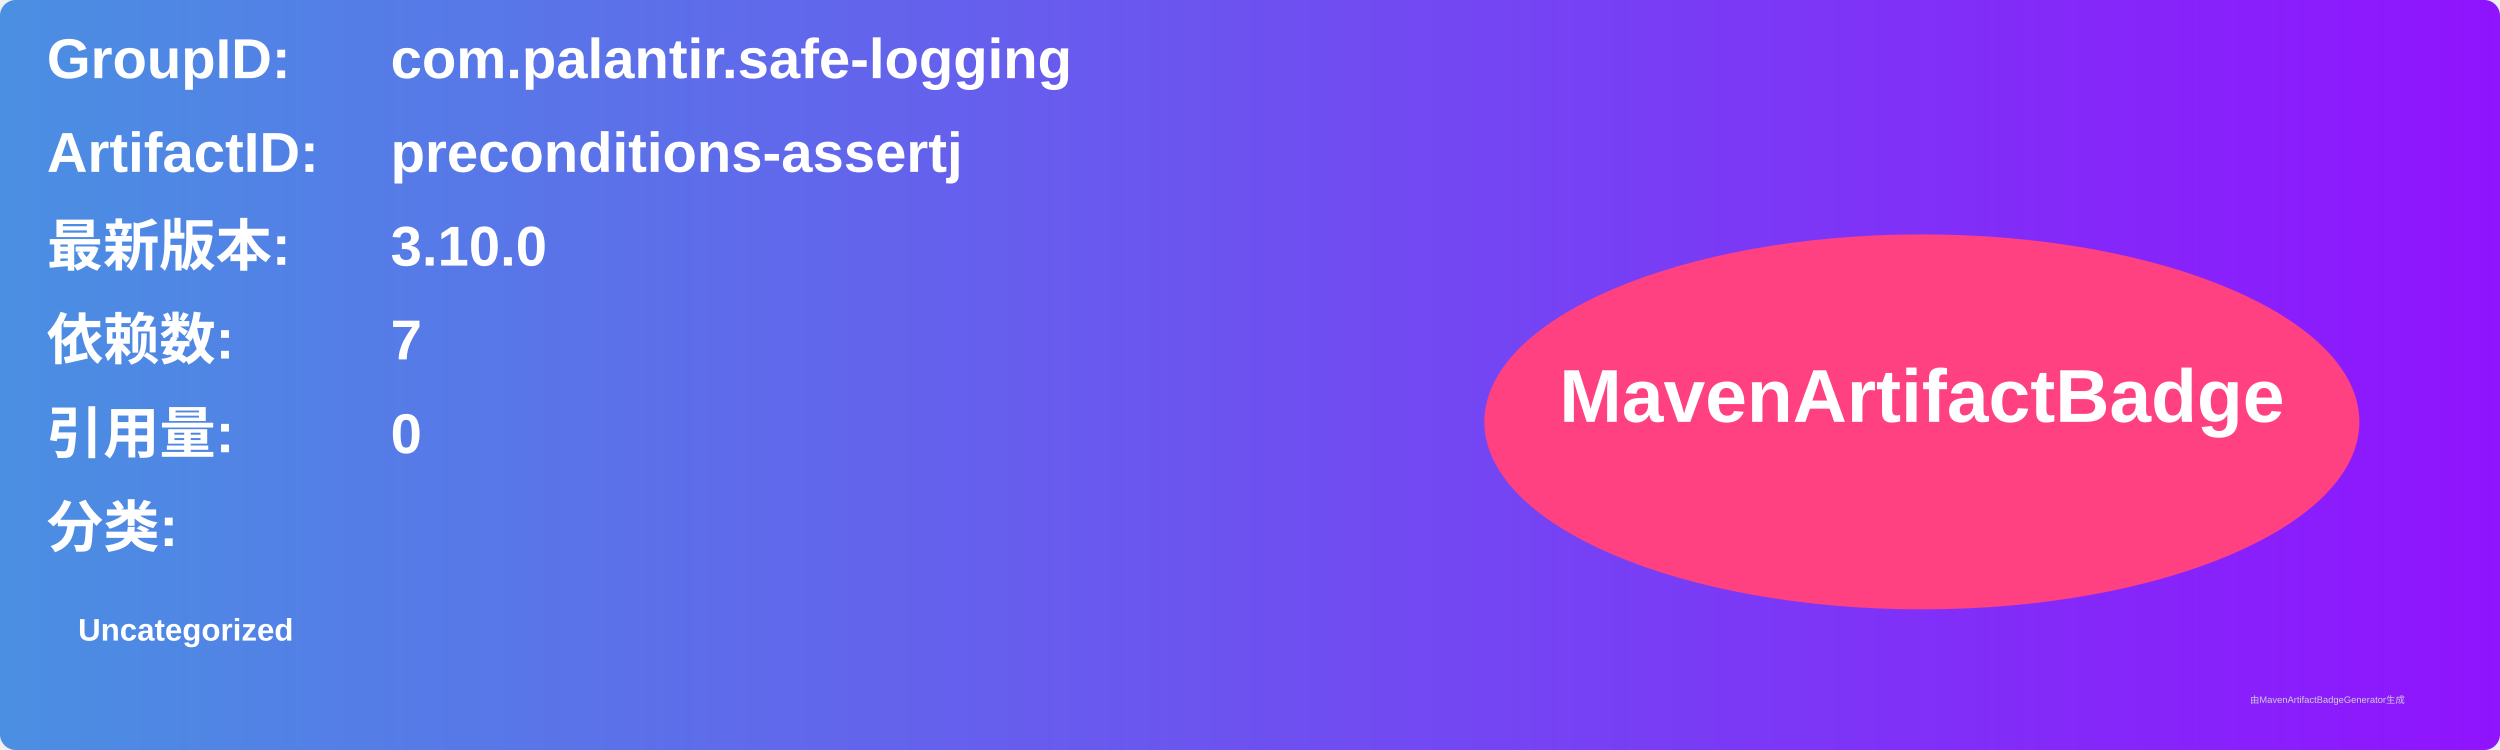
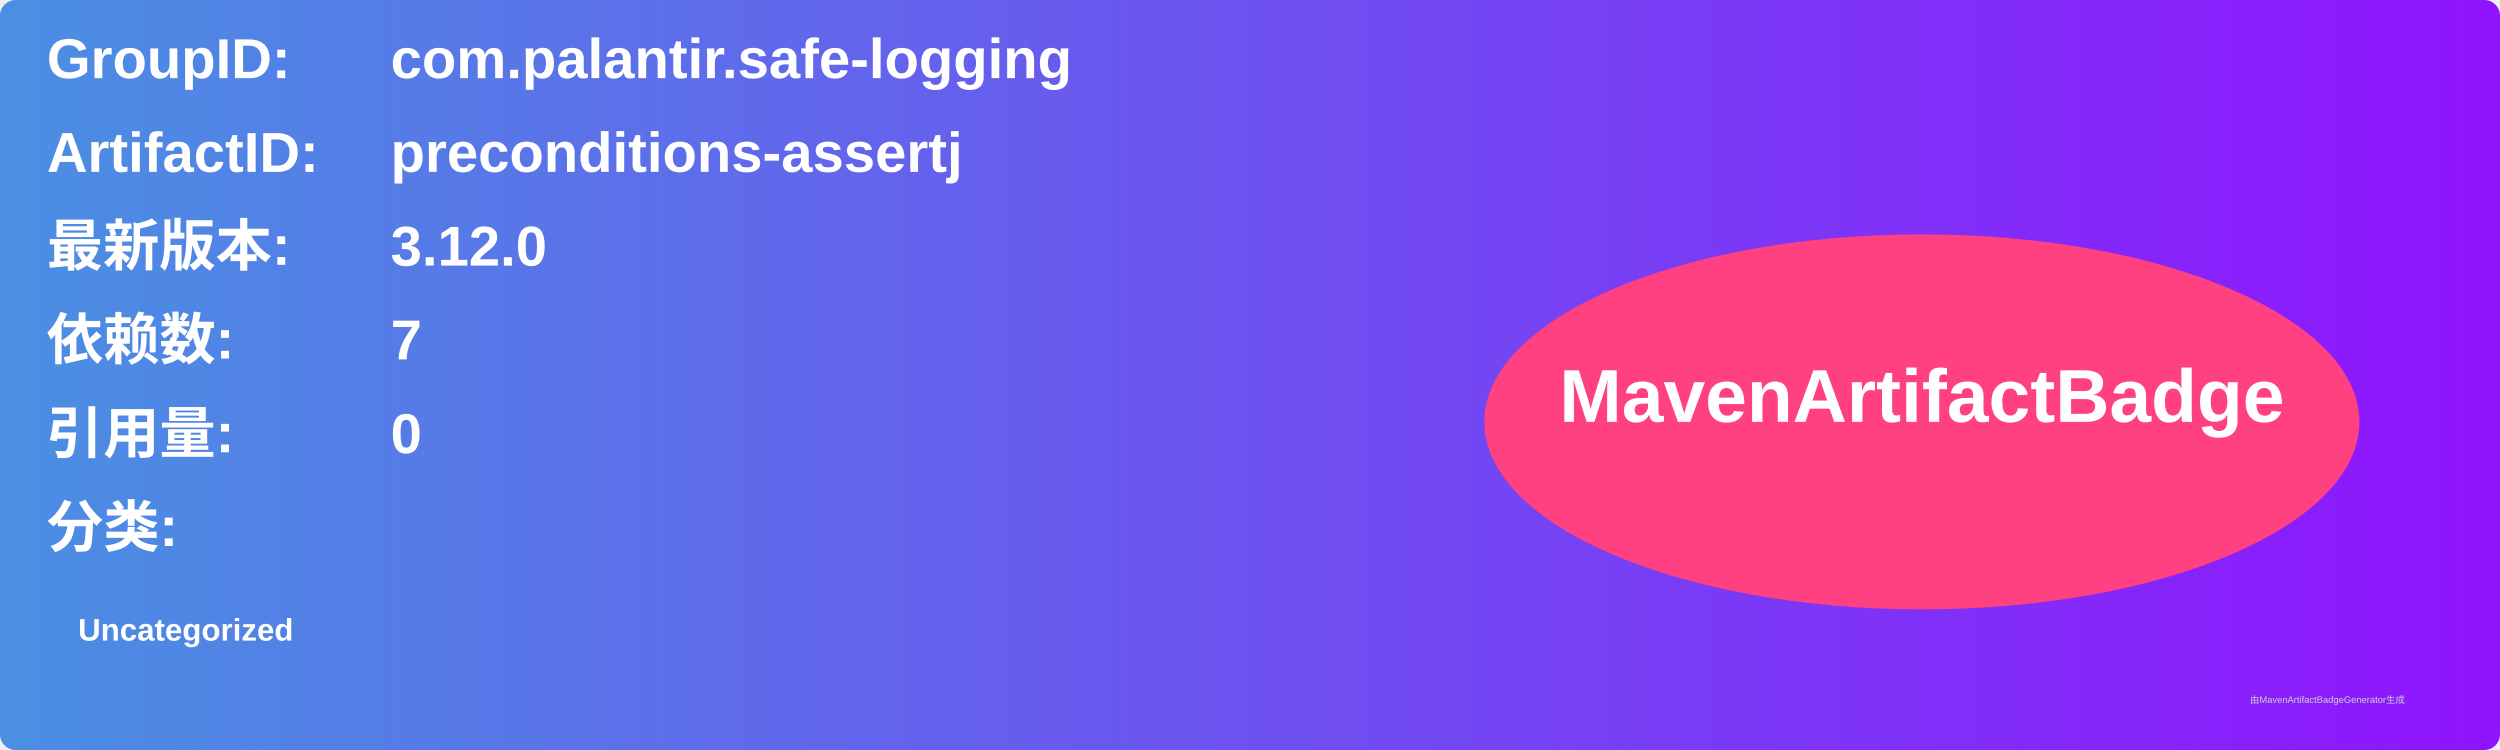
<svg xmlns="http://www.w3.org/2000/svg" width="800" height="240" viewBox="0 0 800 240">
  <linearGradient id="grad" x1="0%" y1="0%" x2="100%" y2="0%">
    <stop offset="0%" stop-color="#4a90e2" />
    <stop offset="100%" stop-color="#9013fe" />
  </linearGradient>
  <rect width="100%" height="100%" rx="5" ry="5" fill="url(#grad)" />
  <g transform="translate(15, 15)">
    <text x="0" y="10" font-family="Arial" font-size="18" fill="white" font-weight="bold" width="260">GroupID:</text>
    <text x="110" y="10" font-family="Arial" font-size="18" fill="white" font-weight="bold" width="460">com.palantir.safe-logging</text>
    <text x="0" y="40" font-family="Arial" font-size="18" fill="white" font-weight="bold" width="260">ArtifactID:</text>
    <text x="110" y="40" font-family="Arial" font-size="18" fill="white" font-weight="bold" width="460">preconditions-assertj</text>
    <text x="0" y="70" font-family="Arial" font-size="18" fill="white" font-weight="bold">最新版本:</text>
    <text x="110" y="70" font-family="Arial" font-size="18" fill="white" font-weight="bold">
-       <tspan font-weight="bold">3.10.0</tspan>
+       <tspan font-weight="bold">3.12.0</tspan>
    </text>
    <text x="0" y="100" font-family="Arial" font-size="18" fill="white" font-weight="bold">依赖数: </text>
    <text x="110" y="100" font-family="Arial" font-size="18" fill="white">
      <tspan font-weight="bold">7</tspan>
    </text>
    <text x="0" y="130" font-family="Arial" font-size="18" fill="white" font-weight="bold">引用量: </text>
    <text x="110" y="130" font-family="Arial" font-size="18" fill="white">
      <tspan font-weight="bold">0</tspan>
    </text>
    <text x="0" y="160" font-family="Arial" font-size="18" fill="white" font-weight="bold">分类:</text>
    <text x="10" y="190" font-family="Arial" font-size="10" fill="white">
      <tspan font-weight="bold">Uncategorized</tspan>
    </text>
    <ellipse cx="600" cy="120" rx="140" ry="60" fill="#ff4081" />
    <text x="600" y="120" text-anchor="middle" font-family="Arial" font-size="24" fill="white" font-weight="bold">MavenArtifactBadge</text>
  </g>
  <text x="720" y="225" font-family="Arial" font-size="3" fill="#d0d0d0">由MavenArtifactBadgeGenerator生成</text>
</svg>
